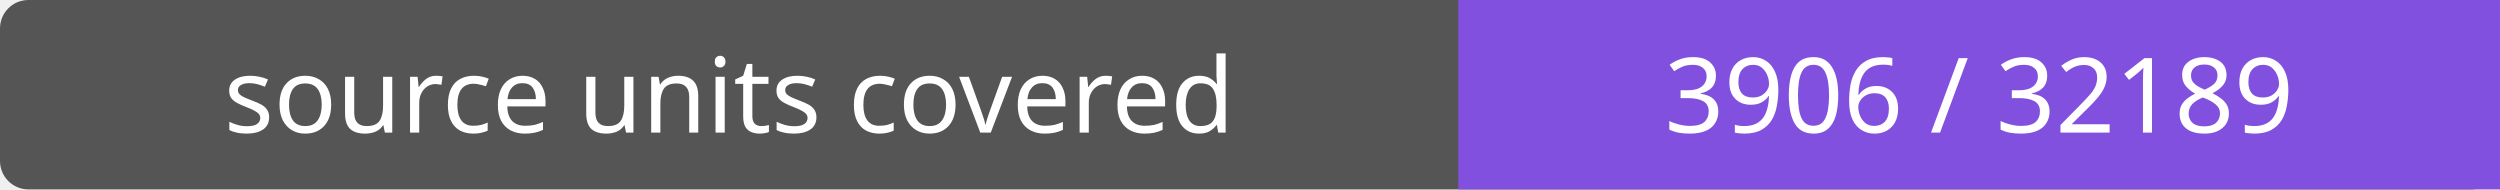
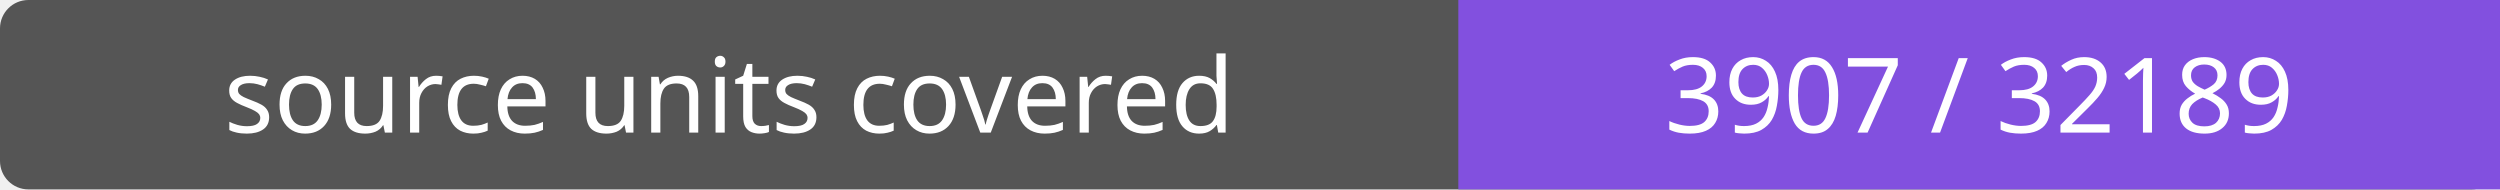
- <svg xmlns="http://www.w3.org/2000/svg" width="264" height="20" role="img" aria-label="source units covered: 3906 / 32189">
+ <svg xmlns="http://www.w3.org/2000/svg" width="264" height="20" role="img" aria-label="source units covered: 3907 / 32189">
  <rect width="264" height="20" rx="3" fill="#555" />
  <path fill="#8250df" d="M154 0h110v20H154z" />
  <g fill="#fff" text-anchor="middle" font-family="Verdana,sans-serif" font-size="11">
    <text x="77.0" y="14">source units covered</text>
-     <text x="209.0" y="14">3906 / 32189</text>
+     <text x="209.0" y="14">3907 / 32189</text>
  </g>
</svg>
